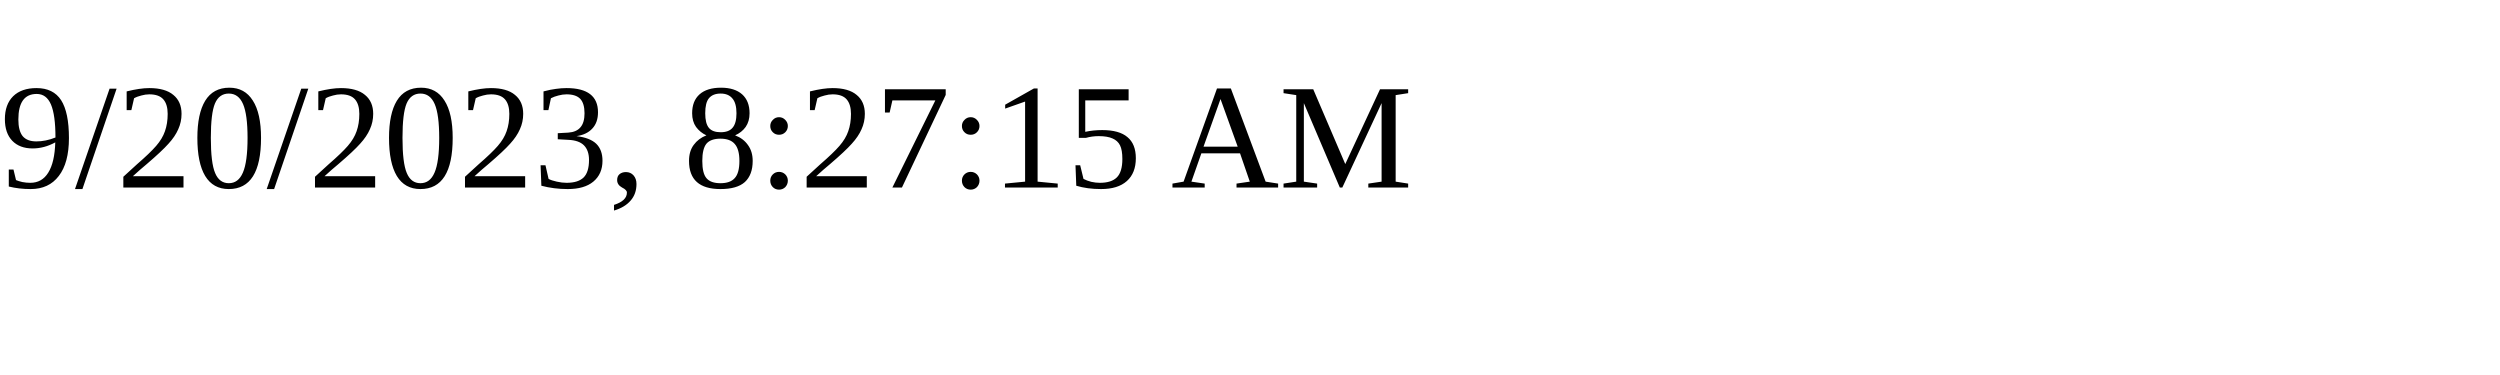
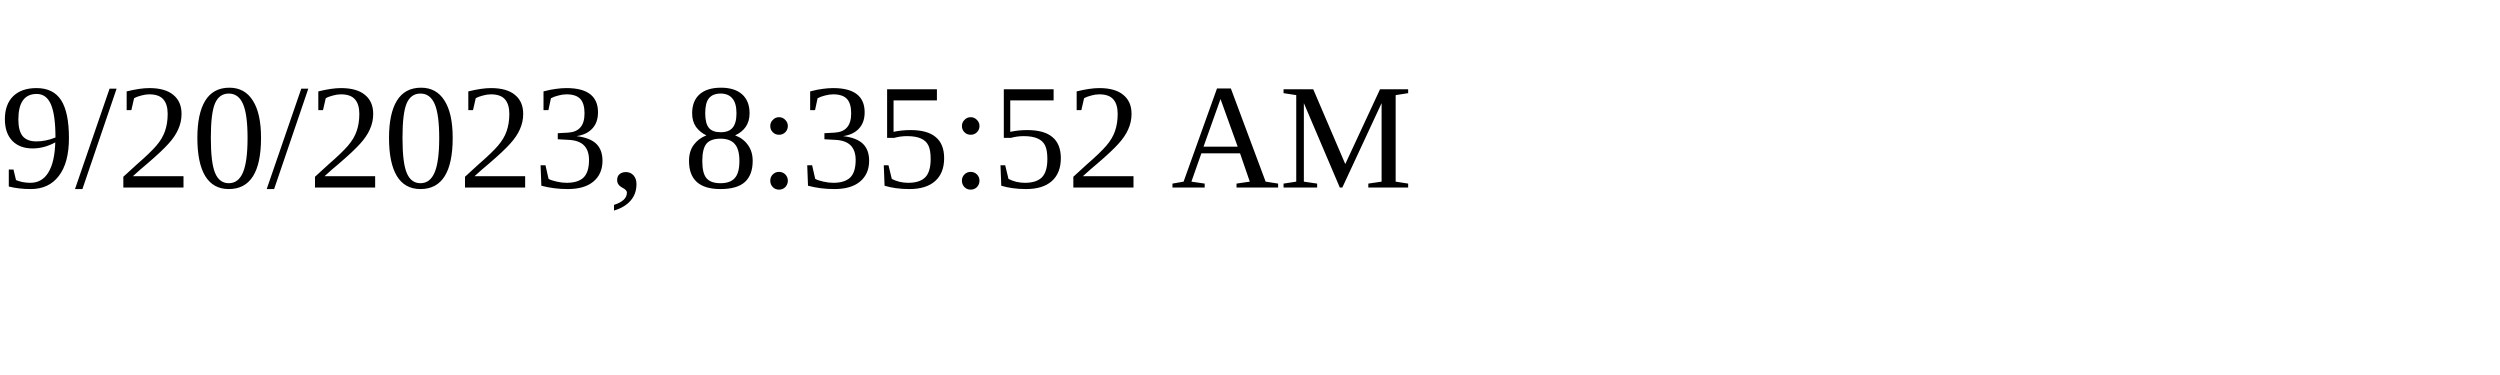
<svg xmlns="http://www.w3.org/2000/svg" height="30" width="200">
-   <text x="0" y="15">9/20/2023, 8:27:15 AM</text>
+   <text x="0" y="15">9/20/2023, 8:35:52 AM</text>
</svg>
